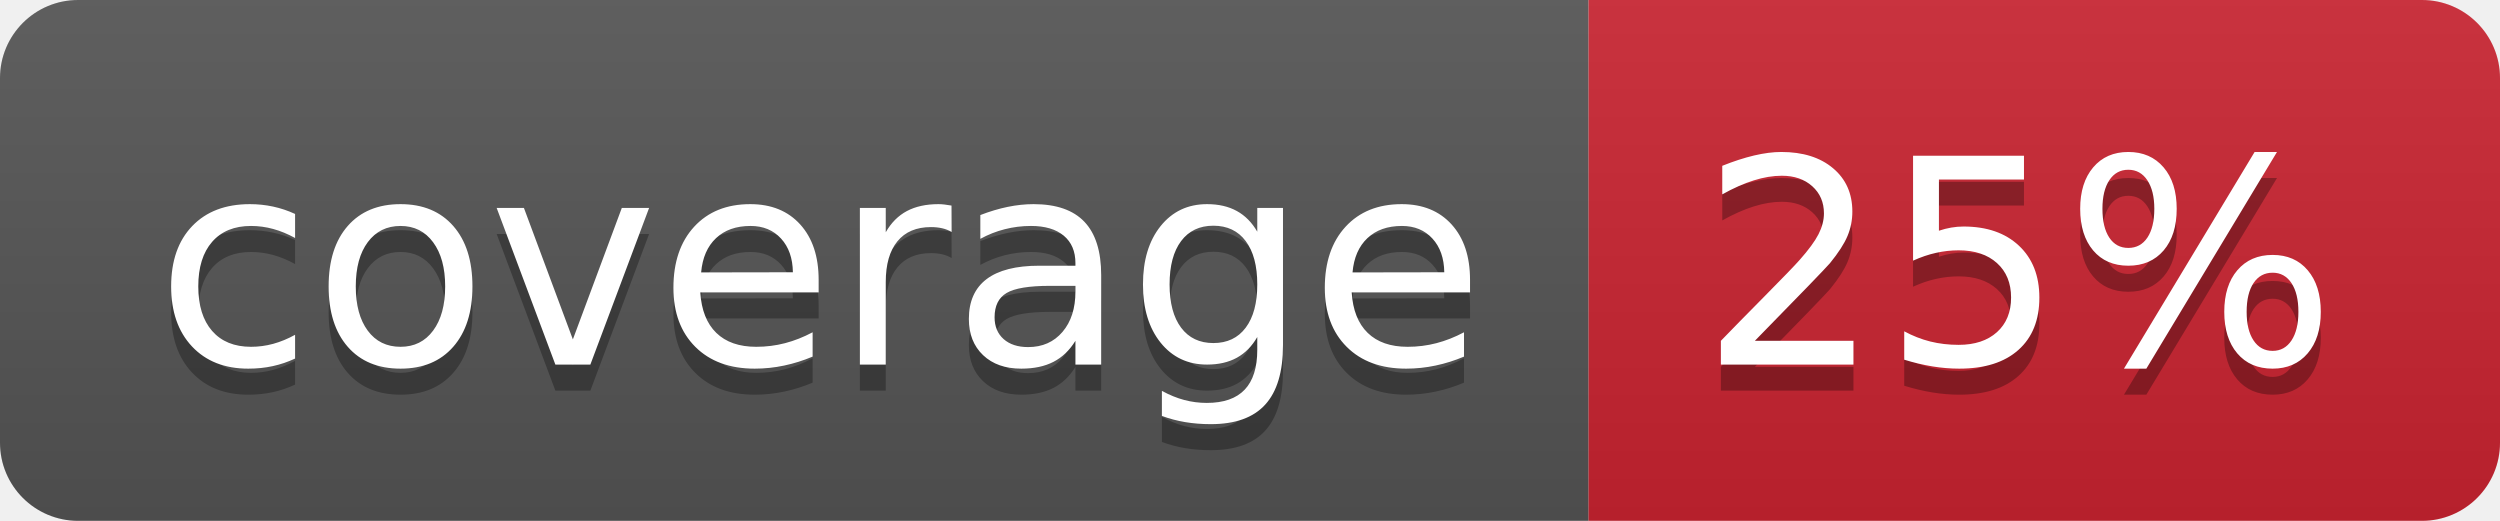
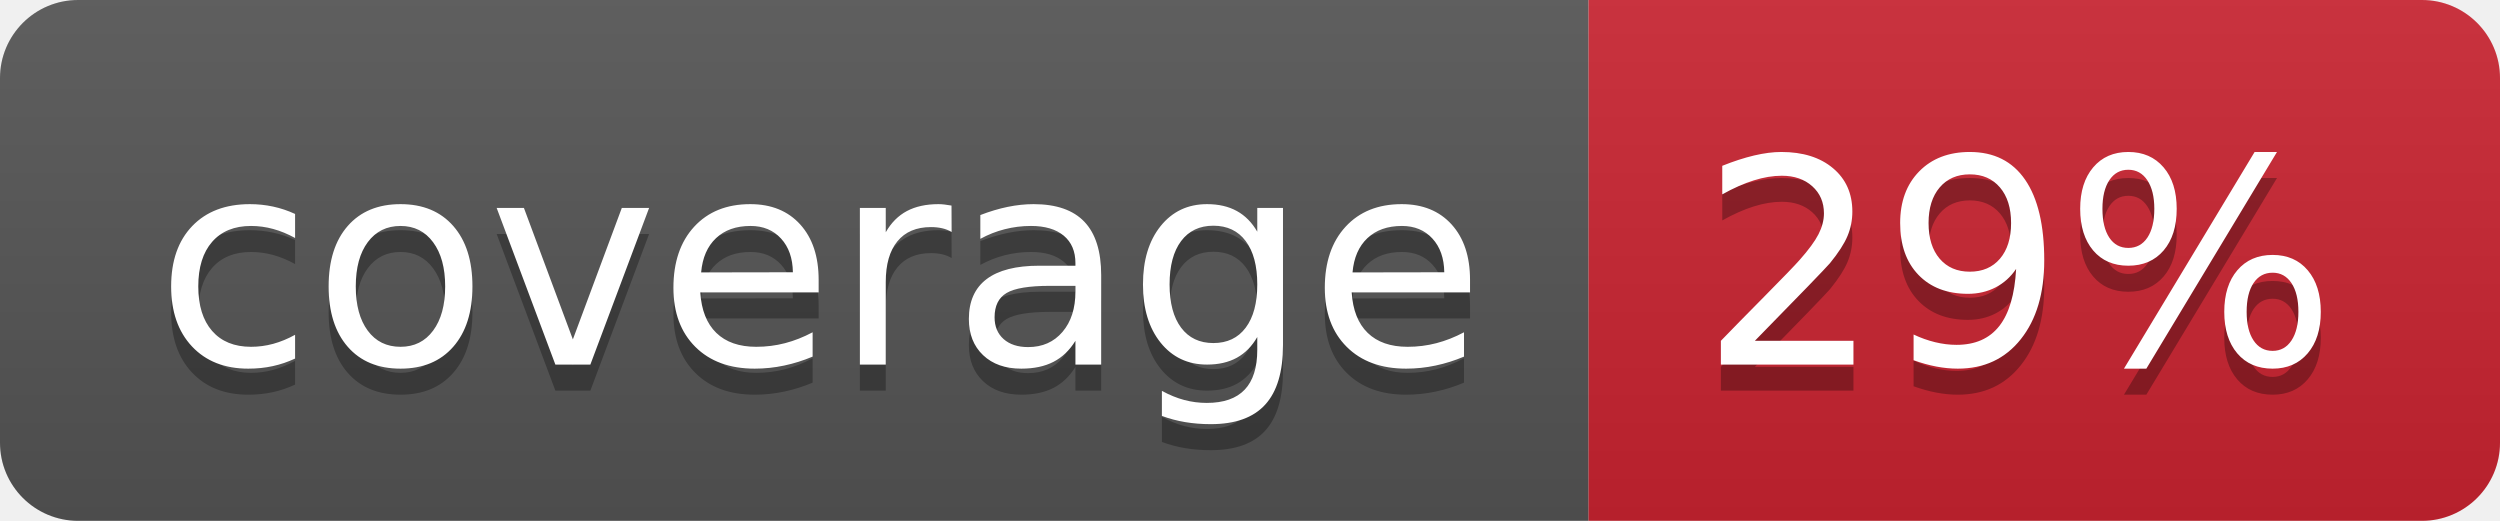
- <svg xmlns="http://www.w3.org/2000/svg" width="96" height="20" role="img" aria-label="coverage: 25%">
+ <svg xmlns="http://www.w3.org/2000/svg" width="96" height="20" role="img" aria-label="coverage: 29%">
  <linearGradient id="s" x2="0" y2="100%">
    <stop offset="0" stop-color="#bbb" stop-opacity=".1" />
    <stop offset="1" stop-opacity=".1" />
  </linearGradient>
  <clipPath id="r">
    <rect width="96" height="20" rx="3" fill="#fff" />
  </clipPath>
  <g clip-path="url(#r)">
    <rect width="61" height="20" fill="#555" />
    <rect x="61" width="35" height="20" fill="#cb2431" />
    <rect width="96" height="20" fill="url(#s)" />
  </g>
  <g fill="#fff" text-anchor="middle" font-family="Verdana,Geneva,DejaVu Sans,sans-serif" text-rendering="geometricPrecision" font-size="110">
    <text aria-hidden="true" x="315" y="150" fill="#010101" fill-opacity=".3" transform="scale(.1)" textLength="510">coverage</text>
    <text x="315" y="140" transform="scale(.1)" fill="#fff" textLength="510">coverage</text>
-     <text aria-hidden="true" x="775" y="150" fill="#010101" fill-opacity=".3" transform="scale(.1)" textLength="250">25%</text>
-     <text x="775" y="140" transform="scale(.1)" fill="#fff" textLength="250">25%</text>
+     <text aria-hidden="true" x="775" y="150" fill="#010101" fill-opacity=".3" transform="scale(.1)" textLength="250">29%</text>
+     <text x="775" y="140" transform="scale(.1)" fill="#fff" textLength="250">29%</text>
  </g>
</svg>
